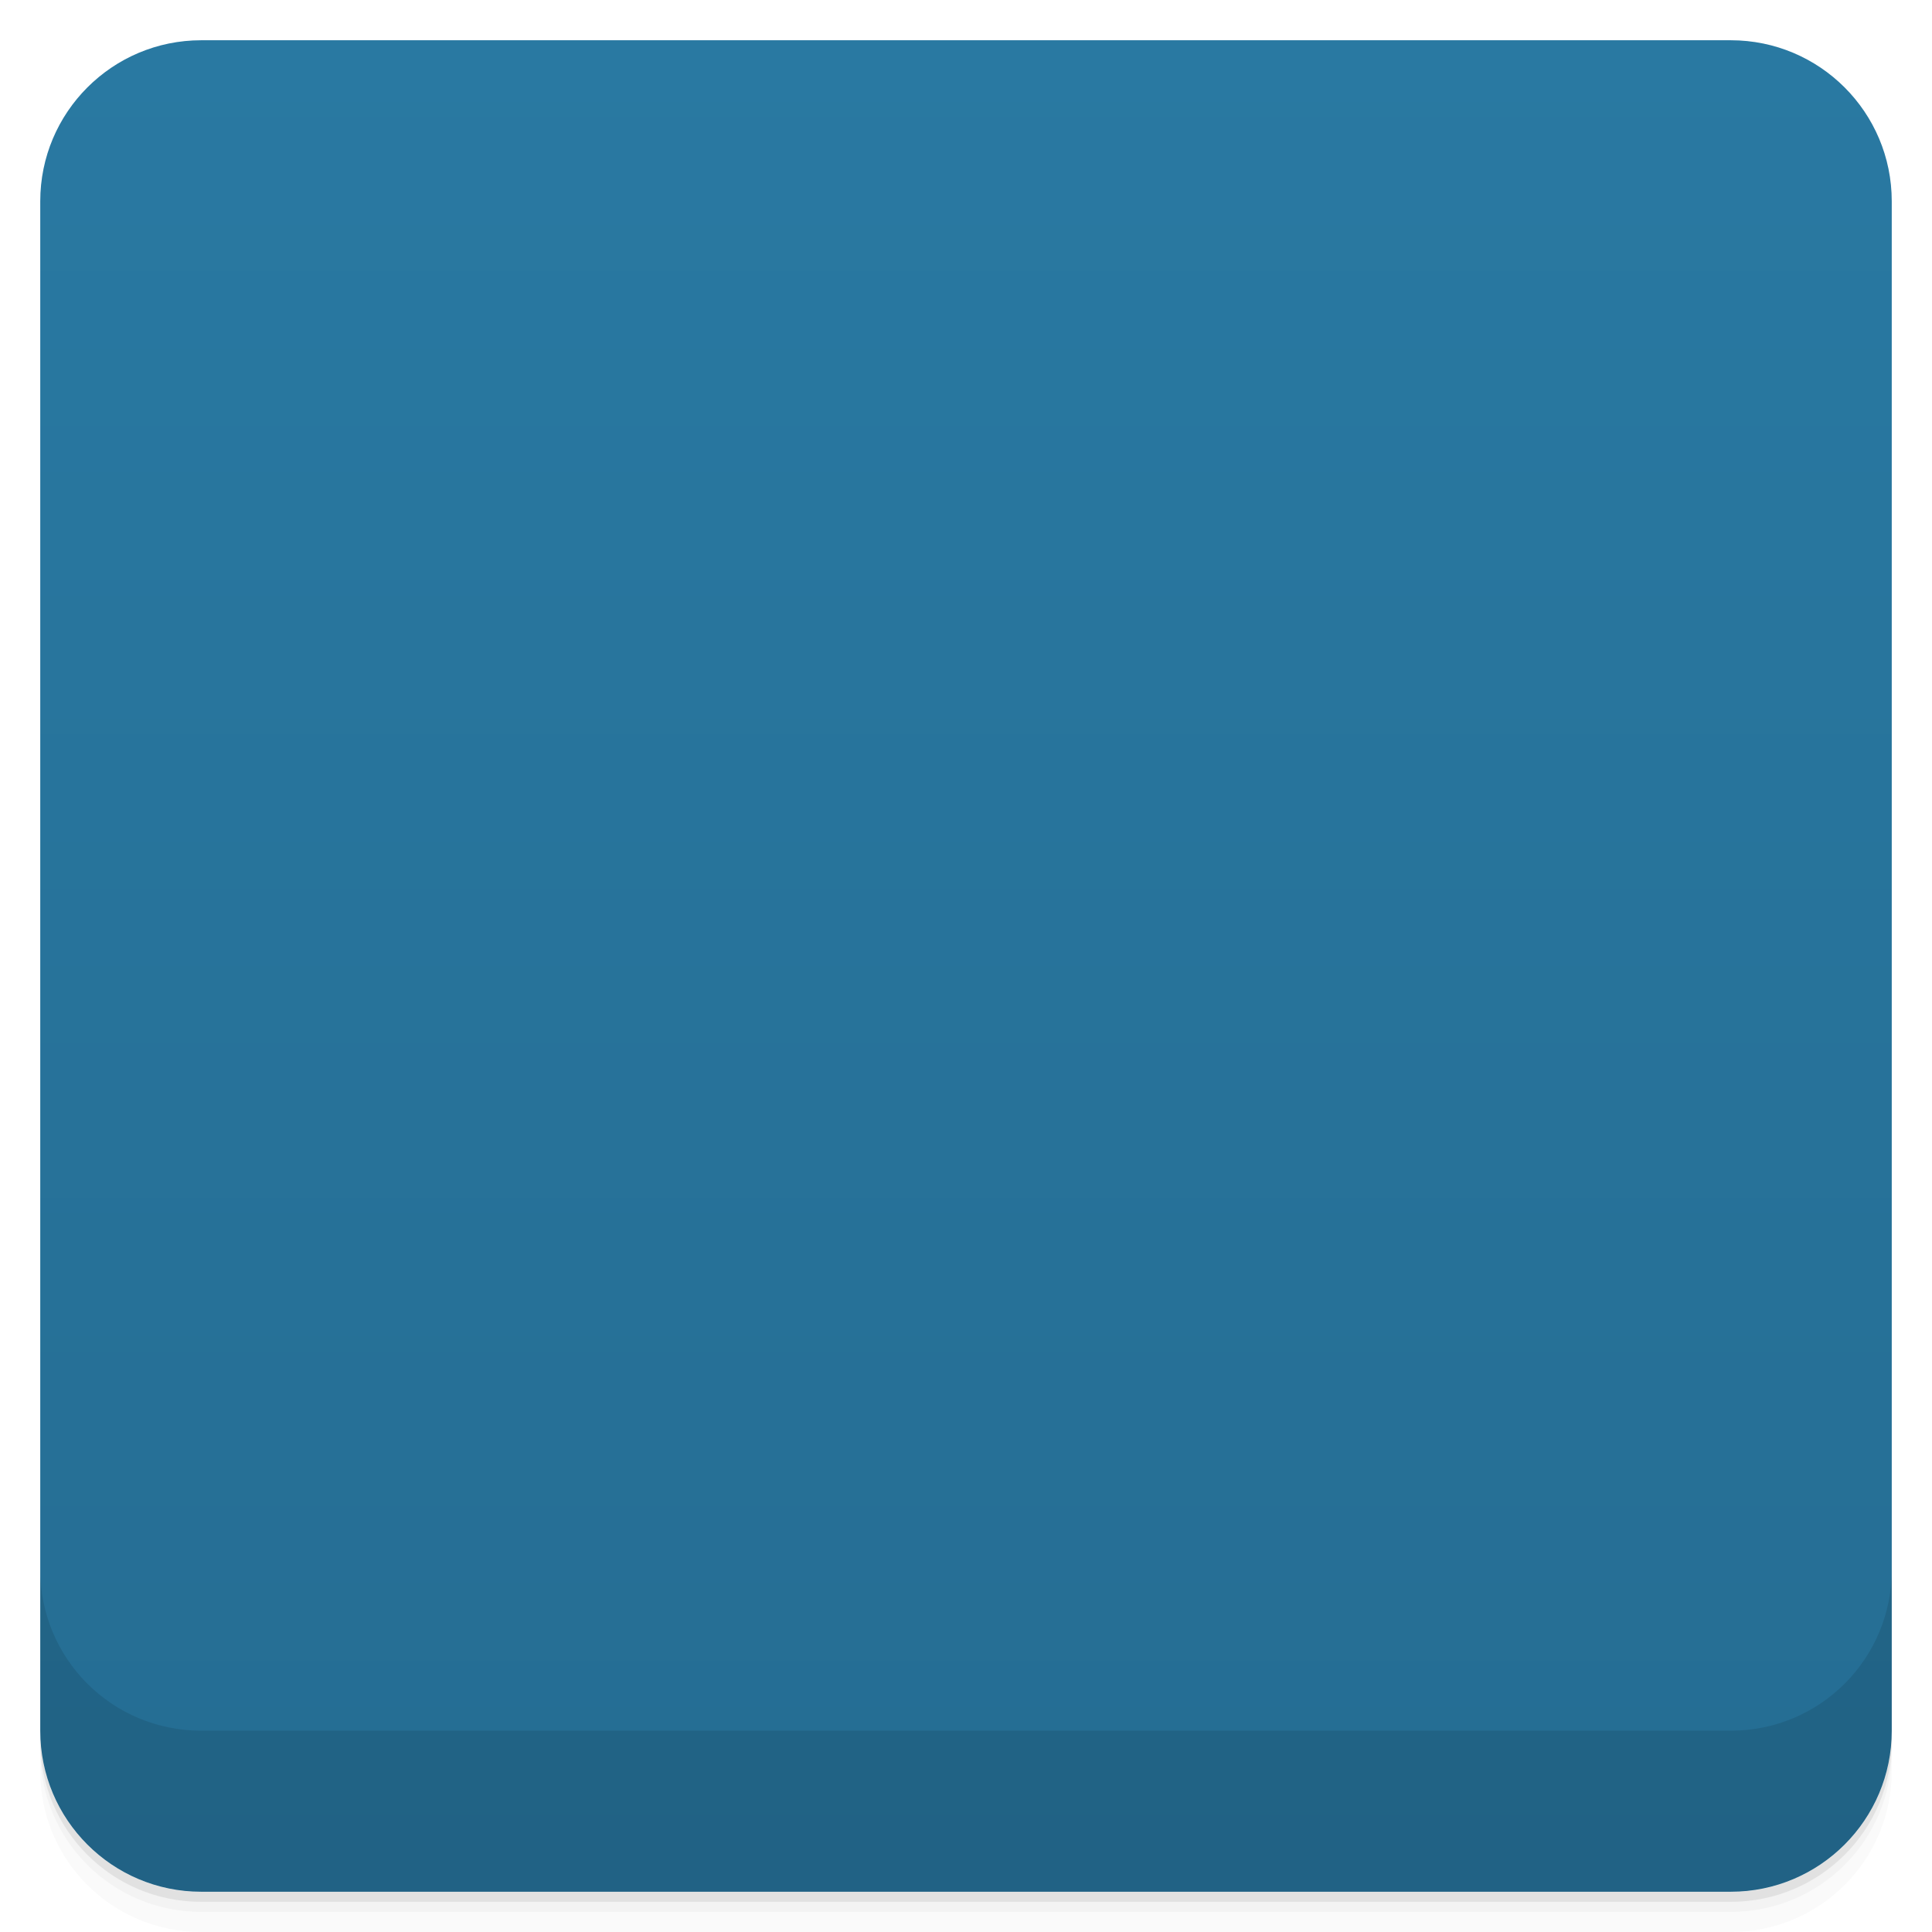
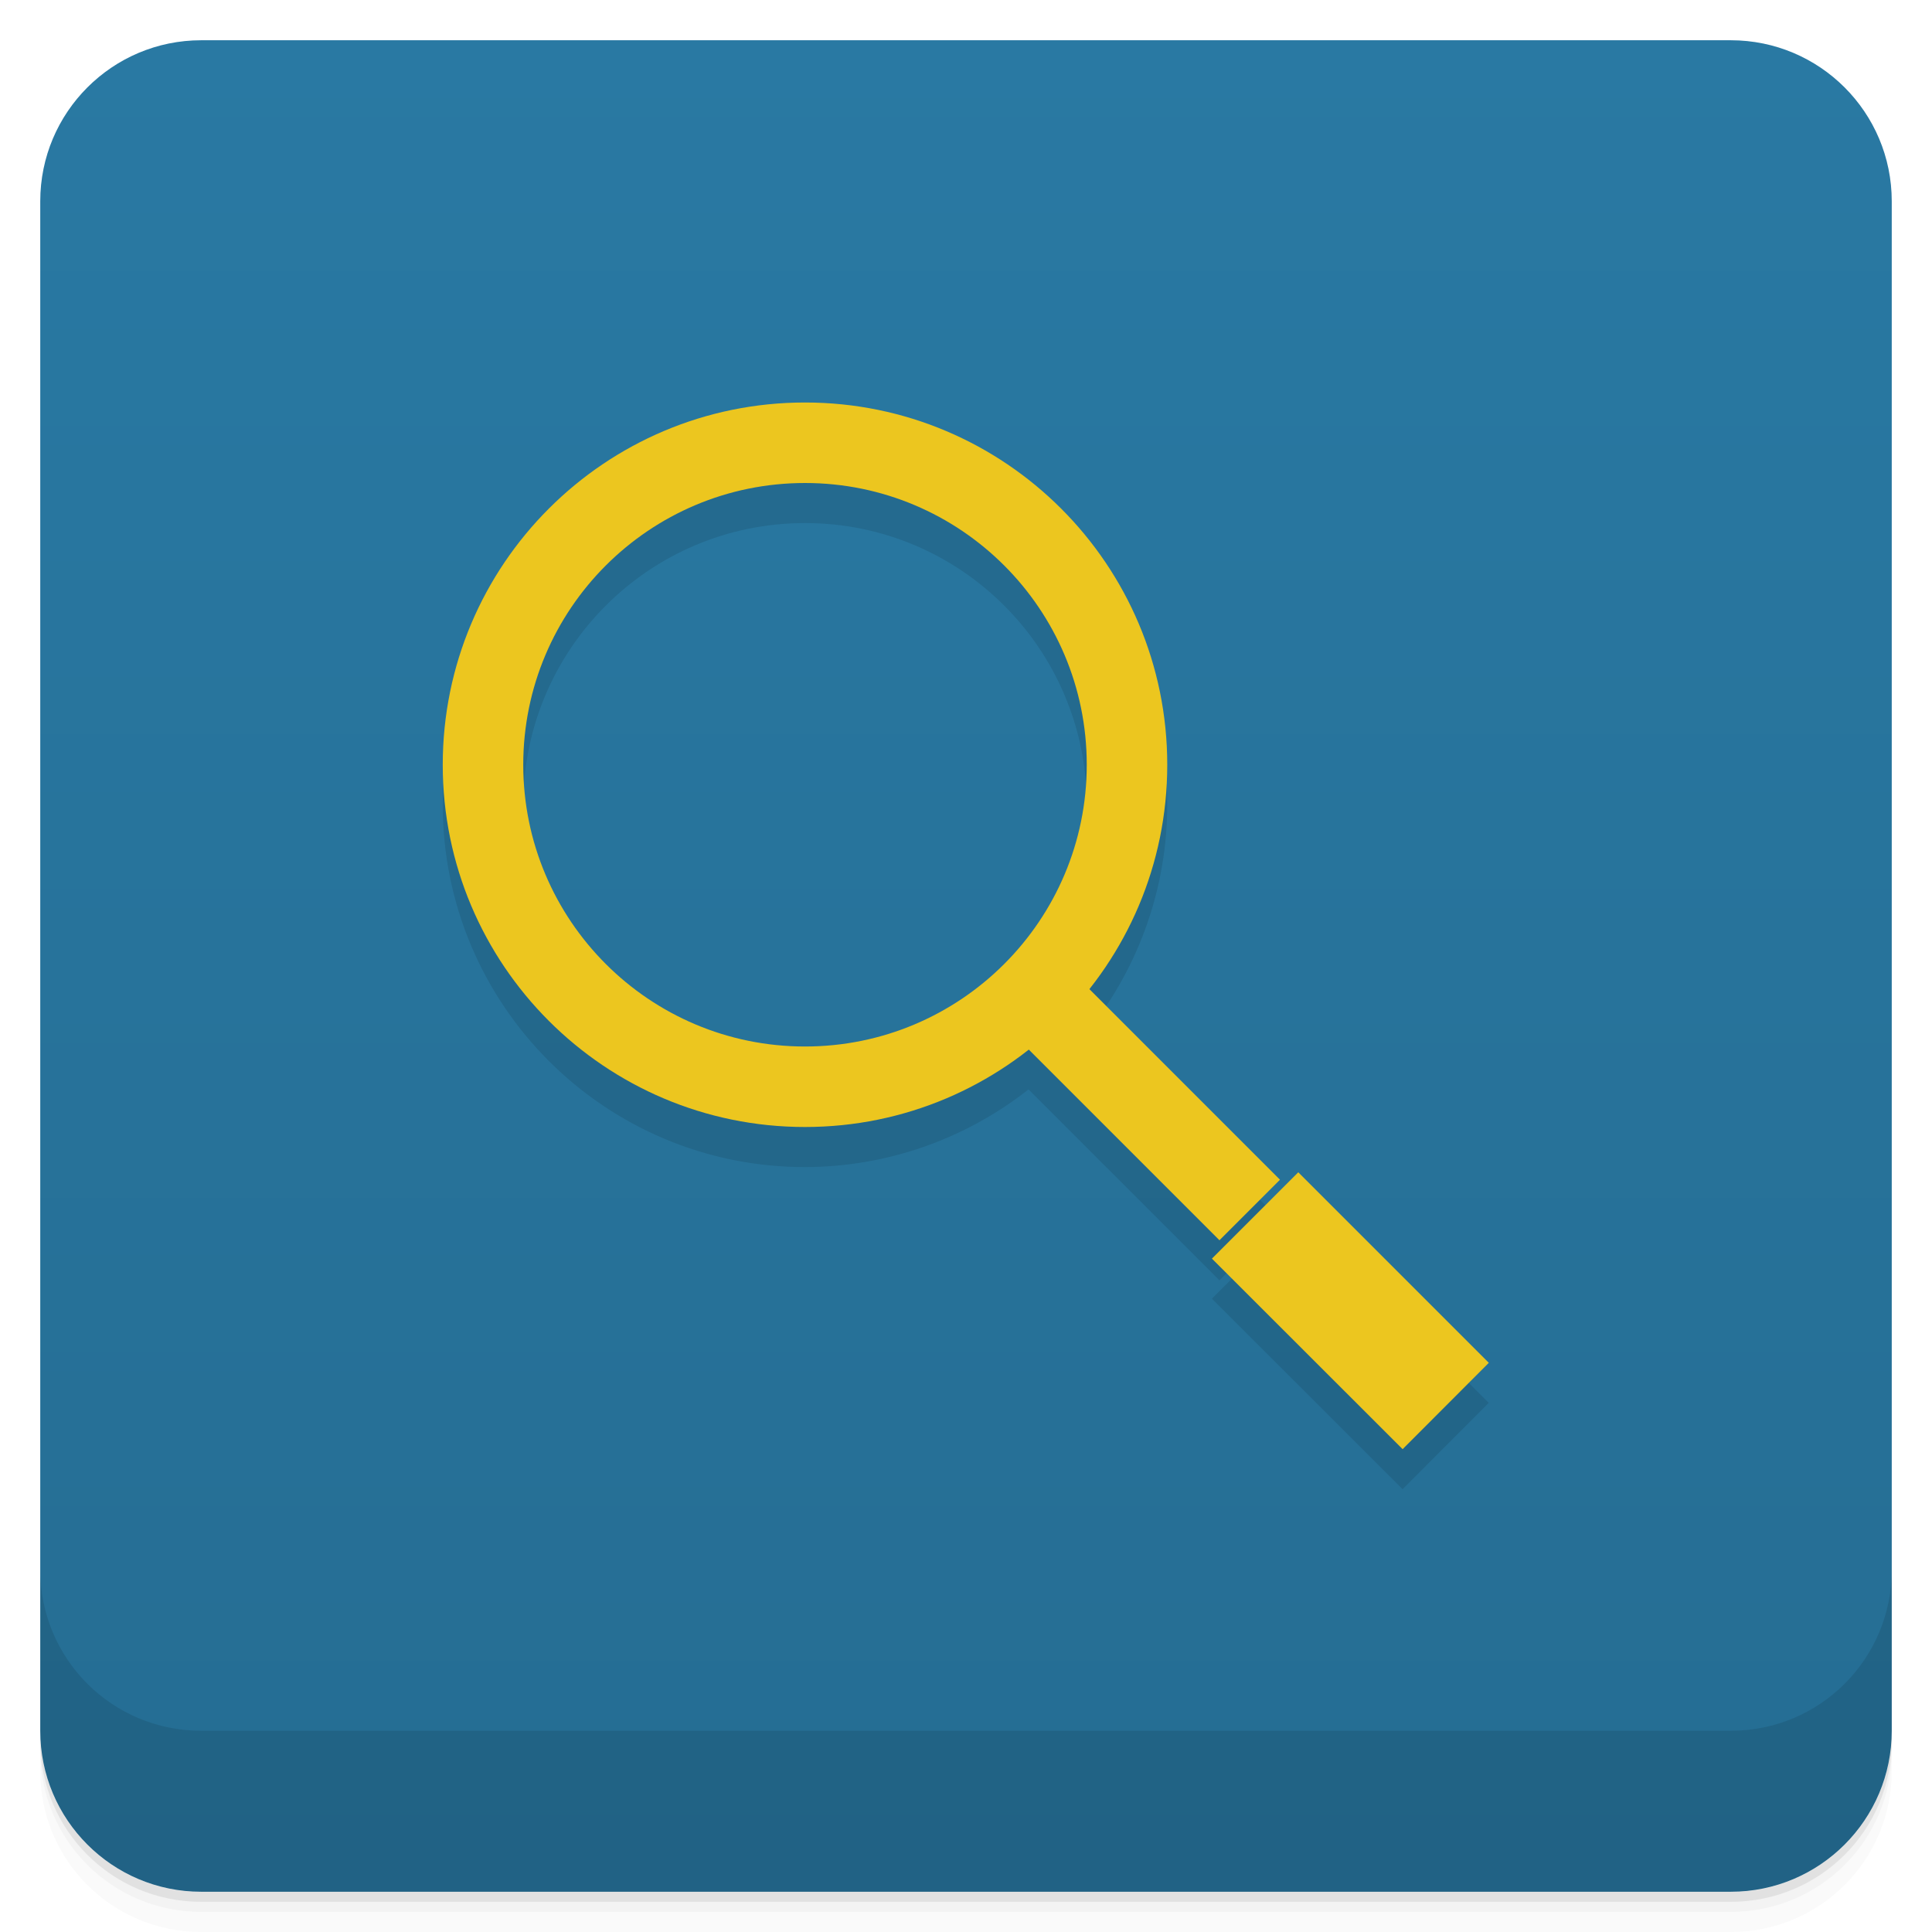
- <svg viewBox="0 0 48 48">
+ <svg xmlns="http://www.w3.org/2000/svg" version="1.1" viewBox="0 0 48 48">
  <defs>
-     <linearGradient id="linearGradient3764" x1="1" x2="47" gradientUnits="userSpaceOnUse" gradientTransform="translate(-48,0.00221467)">
-       <stop stop-color="#256d93" stop-opacity="1" />
-       <stop offset="1" stop-color="#2979a2" stop-opacity="1" />
+     <linearGradient id="linearGradient1437" gradientUnits="userSpaceOnUse" x2="0" y2="1" y1="47">
+       <stop style="stop-color:#256d93" offset="0" />
+       <stop style="stop-color:#2979a3" offset="1" />
    </linearGradient>
-     <clipPath id="clipPath-751481206">
-       <g transform="translate(0,-1004.362)">
-         <rect rx="4" y="1005.36" x="1" height="46" width="46" fill="#1890d0" />
-       </g>
-     </clipPath>
-     <clipPath id="clipPath-764245919">
-       <g transform="translate(0,-1004.362)">
-         <rect rx="4" y="1005.36" x="1" height="46" width="46" fill="#1890d0" />
-       </g>
-     </clipPath>
  </defs>
-   <g>
-     <path d="m 1 43 l 0 0.25 c 0 2.216 1.784 4 4 4 l 38 0 c 2.216 0 4 -1.784 4 -4 l 0 -0.25 c 0 2.216 -1.784 4 -4 4 l -38 0 c -2.216 0 -4 -1.784 -4 -4 z m 0 0.5 l 0 0.5 c 0 2.216 1.784 4 4 4 l 38 0 c 2.216 0 4 -1.784 4 -4 l 0 -0.5 c 0 2.216 -1.784 4 -4 4 l -38 0 c -2.216 0 -4 -1.784 -4 -4 z" opacity="0.02" />
-     <path d="m 1 43.25 l 0 0.25 c 0 2.216 1.784 4 4 4 l 38 0 c 2.216 0 4 -1.784 4 -4 l 0 -0.25 c 0 2.216 -1.784 4 -4 4 l -38 0 c -2.216 0 -4 -1.784 -4 -4 z" opacity="0.05" />
-     <path d="m 1 43 l 0 0.25 c 0 2.216 1.784 4 4 4 l 38 0 c 2.216 0 4 -1.784 4 -4 l 0 -0.25 c 0 2.216 -1.784 4 -4 4 l -38 0 c -2.216 0 -4 -1.784 -4 -4 z" opacity="0.1" />
+   <path style="opacity:.02" d="m1 43v0.25c0 2.216 1.784 4 4 4h38c2.216 0 4-1.784 4-4v-0.25c0 2.216-1.784 4-4 4h-38c-2.216 0-4-1.784-4-4zm0 0.5v0.5c0 2.216 1.784 4 4 4h38c2.216 0 4-1.784 4-4v-0.5c0 2.216-1.784 4-4 4h-38c-2.216 0-4-1.784-4-4z" />
+   <path style="opacity:.05" d="m1 43.25v0.25c0 2.216 1.784 4 4 4h38c2.216 0 4-1.784 4-4v-0.25c0 2.216-1.784 4-4 4h-38c-2.216 0-4-1.784-4-4z" />
+   <path style="opacity:.1" d="m1 43v0.25c0 2.216 1.784 4 4 4h38c2.216 0 4-1.784 4-4v-0.25c0 2.216-1.784 4-4 4h-38c-2.216 0-4-1.784-4-4z" />
+   <rect style="fill:url(#linearGradient1437)" rx="4" height="46" width="46" y="1" x="1" />
+   <path style="opacity:.1" d="m1 39v4c0 2.216 1.784 4 4 4h38c2.216 0 4-1.784 4-4v-4c0 2.216-1.784 4-4 4h-38c-2.216 0-4-1.784-4-4z" />
+   <g transform="translate(-1,-1)">
+     <path style="opacity:.1" d="m21 11.996a9 9 0 0 0 -9 9 9 9 0 0 0 9 9 9 9 0 0 0 5.553 -1.93l4.744 4.744 1.504-1.504-4.736-4.736a9 9 0 0 0 1.935 -5.574 9 9 0 0 0 -9 -9zm0 2a7 7 0 0 1 7 7 7 7 0 0 1 -7 7 7 7 0 0 1 -7 -7 7 7 0 0 1 7 -7zm12.256 17.125-2.147 2.144l4.738 4.734 2.14-2.145z" />
+     <path style="fill:#ecc61f" d="m31.11 32.27 2.145-2.145 4.734 4.734-2.141 2.145m-4.738-4.734" />
+     <path style="fill:#ecc61f" d="m26.463 26.98 1.504-1.504 4.834 4.834-1.504 1.504" />
  </g>
-   <g>
-     <rect width="46" height="46" x="-47" y="1" rx="4" transform="matrix(0,-1,1,0,0,0)" fill="url(#linearGradient3764)" fill-opacity="1" />
-   </g>
-   <g>
-     <g clip-path="url(#clipPath-751481206)">
-       <g opacity="0.1">
-         <g>
-           <path d="m 28.375 19.873 c 0 5.109 -4.142 9.251 -9.251 9.251 c -5.109 0 -9.251 -4.142 -9.251 -9.251 c 0.003 -5.106 4.145 -9.248 9.251 -9.251 c 5.109 0 9.251 4.142 9.251 9.251 m 0 0" transform="matrix(0.627697,-0.627697,0.627697,0.627697,-4.547068,19.47745)" stroke-opacity="1" stroke="#ecc61f" stroke-linejoin="miter" stroke-linecap="butt" stroke-width="1.66" stroke-miterlimit="4" fill="#000" />
-           <path d="m 30.11 32.27 l 2.145 -2.145 l 4.734 4.734 l -2.141 2.145 m -4.738 -4.734" stroke="none" fill-rule="nonzero" fill-opacity="1" fill="#000" />
-           <path d="m 25.563 27.08 l 1.504 -1.504 l 4.734 4.734 l -1.504 1.504 m -4.734 -4.734" stroke="none" fill-rule="nonzero" fill-opacity="1" fill="#000" />
-         </g>
-       </g>
-     </g>
-   </g>
-   <g>
-     <g clip-path="url(#clipPath-764245919)">
-       <g transform="translate(0,-1)">
-         <g>
-           <path d="m 28.375 19.873 c 0 5.109 -4.142 9.251 -9.251 9.251 c -5.109 0 -9.251 -4.142 -9.251 -9.251 c 0.003 -5.106 4.145 -9.248 9.251 -9.251 c 5.109 0 9.251 4.142 9.251 9.251 m 0 0" transform="matrix(0.627697,-0.627697,0.627697,0.627697,-4.547068,19.47745)" stroke-opacity="1" fill="none" stroke="#ecc61f" stroke-linejoin="miter" stroke-linecap="butt" stroke-width="1.66" stroke-miterlimit="4" />
-           <path d="m 30.11 32.27 l 2.145 -2.145 l 4.734 4.734 l -2.141 2.145 m -4.738 -4.734" fill="#ecc61f" stroke="none" fill-rule="nonzero" fill-opacity="1" />
-           <path d="m 25.563 27.08 l 1.504 -1.504 l 4.734 4.734 l -1.504 1.504 m -4.734 -4.734" fill="#ecc61f" stroke="none" fill-rule="nonzero" fill-opacity="1" />
-         </g>
-       </g>
-     </g>
-   </g>
-   <g>
-     <g transform="translate(0,-1004.362)">
-       <path d="m 1 1043.36 0 4 c 0 2.216 1.784 4 4 4 l 38 0 c 2.216 0 4 -1.784 4 -4 l 0 -4 c 0 2.216 -1.784 4 -4 4 l -38 0 c -2.216 0 -4 -1.784 -4 -4 z" opacity="0.1" />
-     </g>
-   </g>
+   <path style="fill:#ecc61f" d="m20 10a9 9 0 0 0 -9 9 9 9 0 0 0 9 9 9 9 0 0 0 9 -9 9 9 0 0 0 -9 -9zm0 2a7 7 0 0 1 7 7 7 7 0 0 1 -7 7 7 7 0 0 1 -7 -7 7 7 0 0 1 7 -7z" />
</svg>
